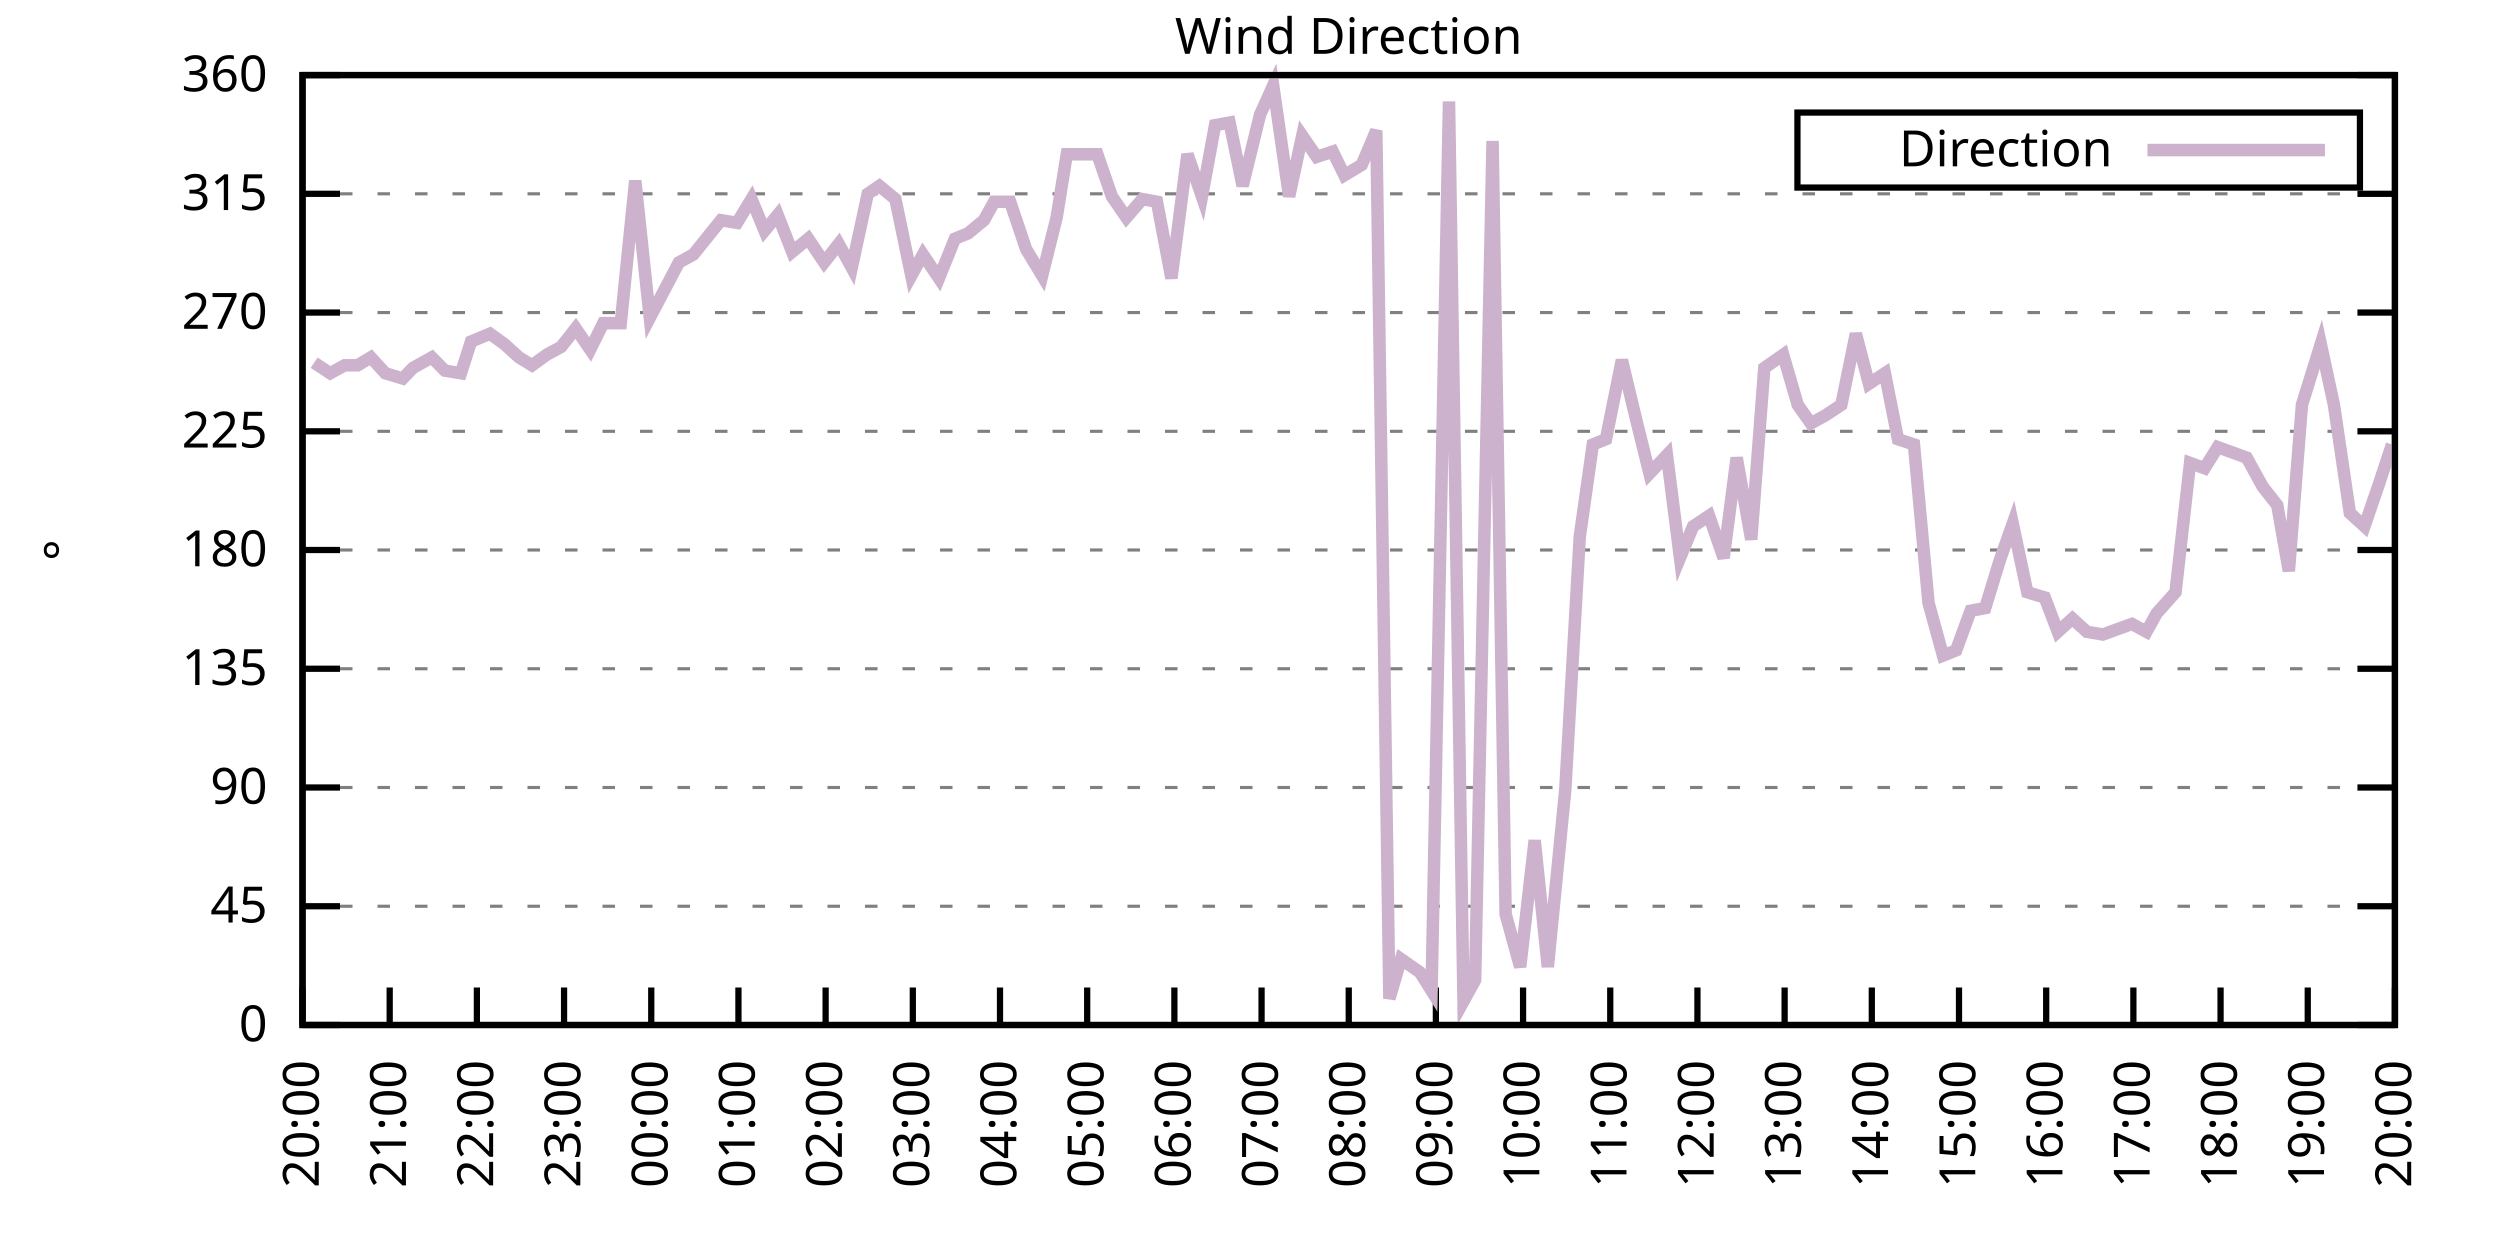
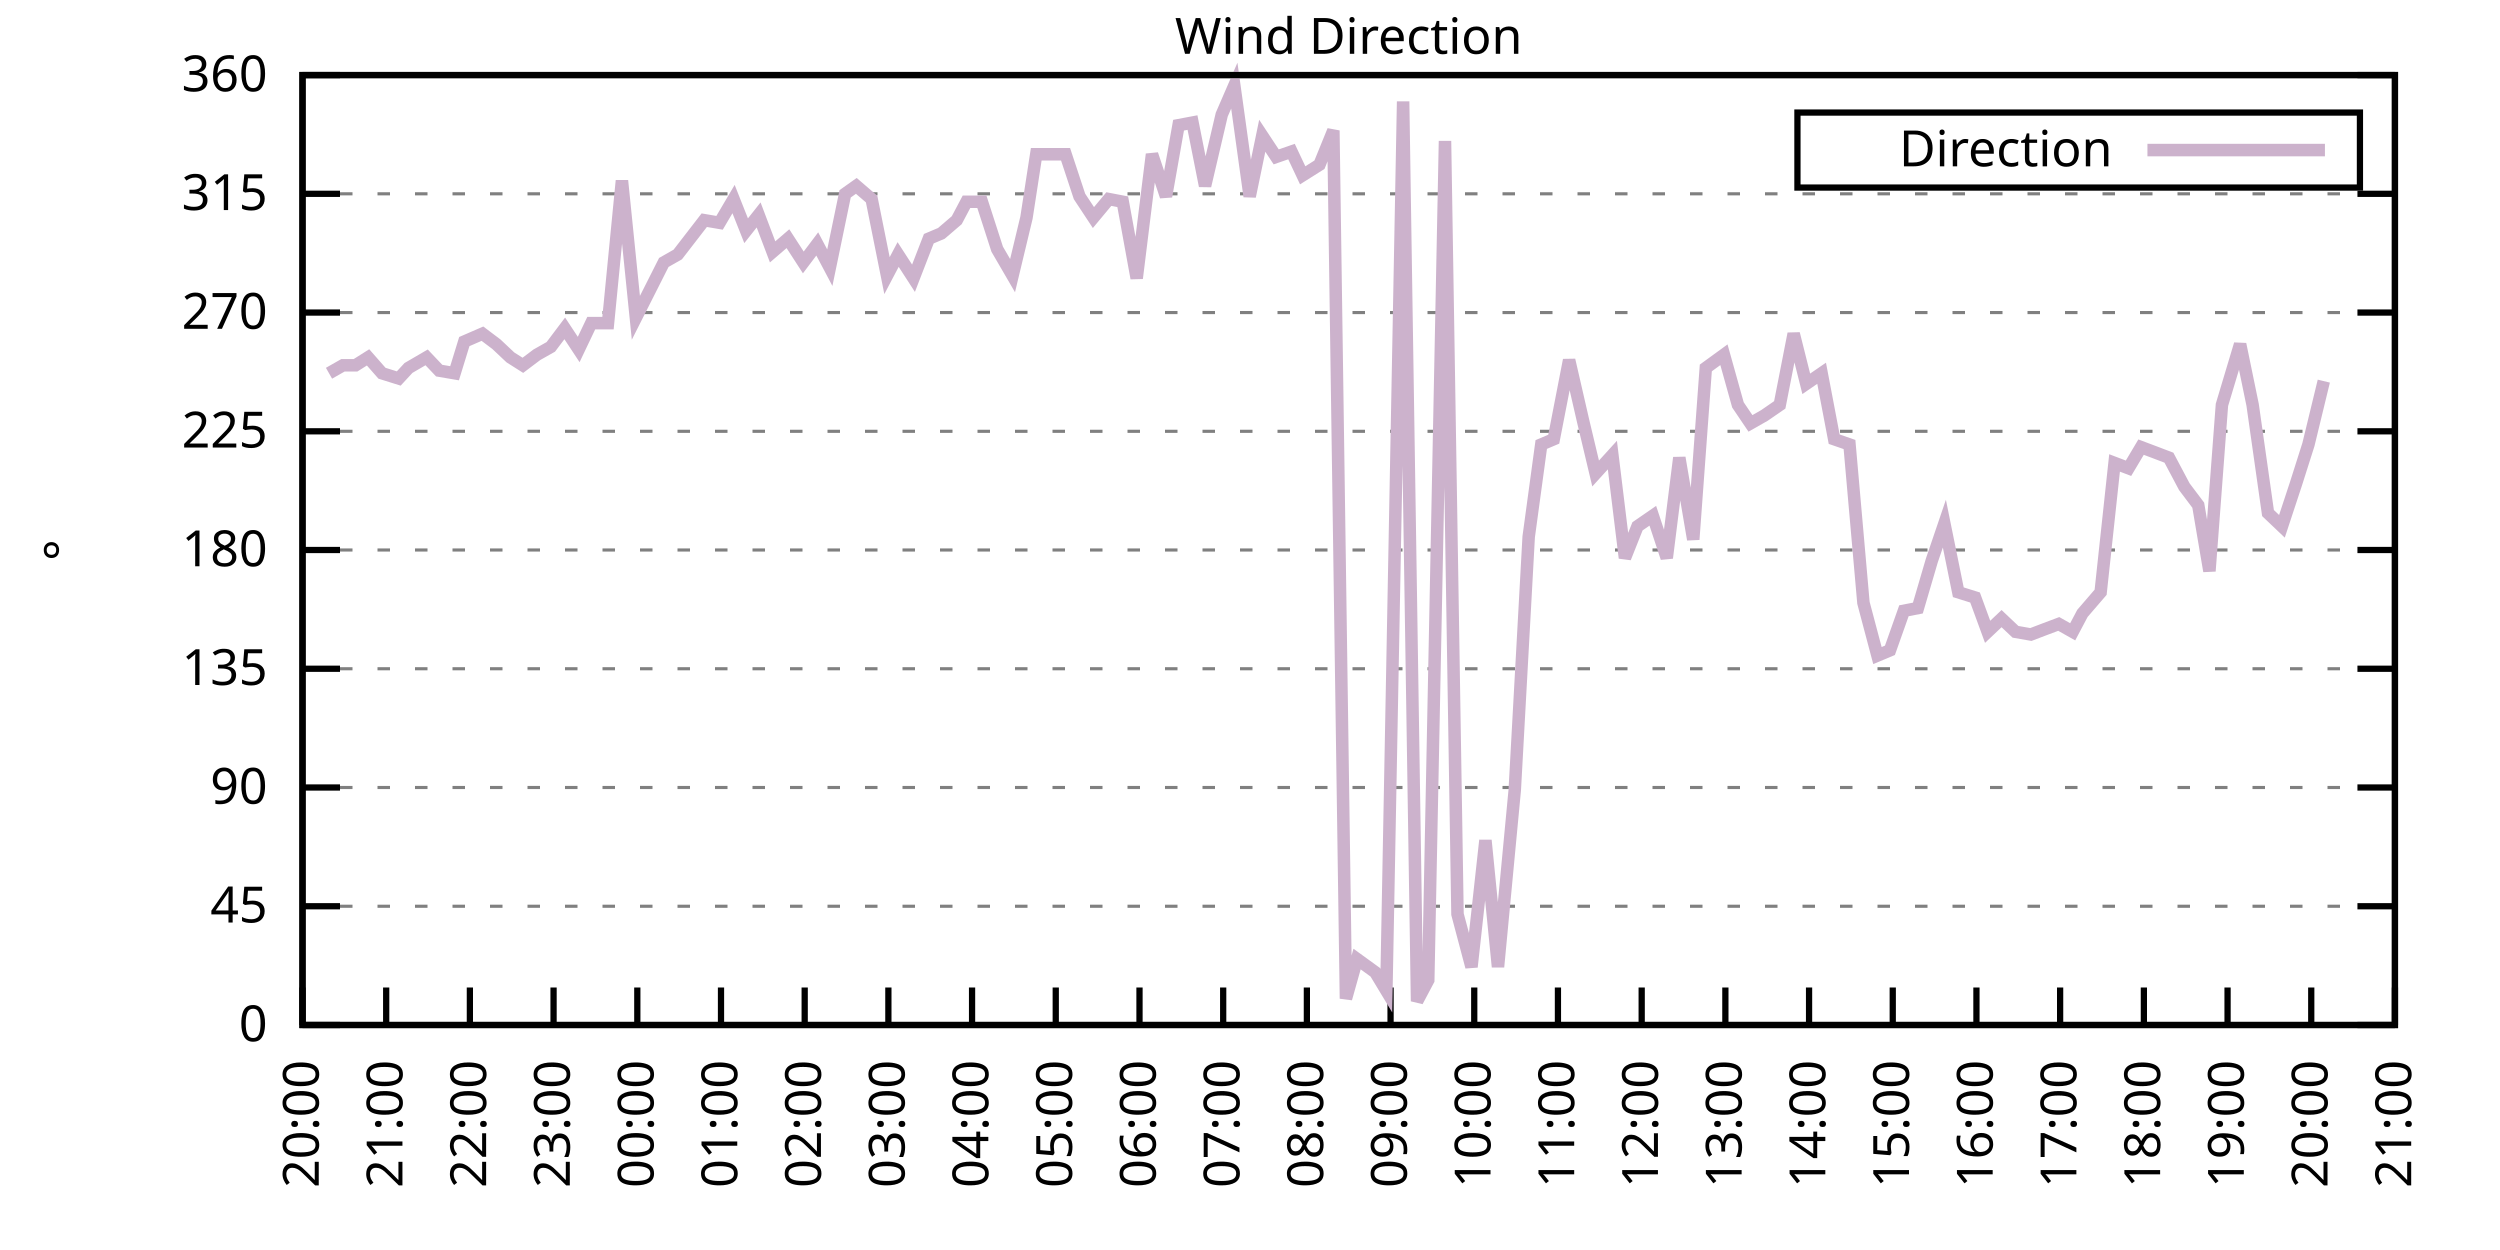
<svg xmlns="http://www.w3.org/2000/svg" xmlns:xlink="http://www.w3.org/1999/xlink" width="400" height="200" viewBox="0 0 400 200">
  <g id="gnuplot_canvas">
    <rect x="0" y="0" width="400" height="200" fill="none" />
    <defs>
      <circle id="gpDot" r="0.5" stroke-width="0.5" stroke="currentColor" />
      <path id="gpPt0" stroke-width="0.333" stroke="currentColor" d="M-1,0 h2 M0,-1 v2" />
      <path id="gpPt1" stroke-width="0.333" stroke="currentColor" d="M-1,-1 L1,1 M1,-1 L-1,1" />
      <path id="gpPt2" stroke-width="0.333" stroke="currentColor" d="M-1,0 L1,0 M0,-1 L0,1 M-1,-1 L1,1 M-1,1 L1,-1" />
      <rect id="gpPt3" stroke-width="0.333" stroke="currentColor" x="-1" y="-1" width="2" height="2" />
      <rect id="gpPt4" stroke-width="0.333" stroke="currentColor" fill="currentColor" x="-1" y="-1" width="2" height="2" />
      <circle id="gpPt5" stroke-width="0.333" stroke="currentColor" cx="0" cy="0" r="1" />
      <use xlink:href="#gpPt5" id="gpPt6" fill="currentColor" stroke="none" />
      <path id="gpPt7" stroke-width="0.333" stroke="currentColor" d="M0,-1.33 L-1.33,0.67 L1.33,0.67 z" />
      <use xlink:href="#gpPt7" id="gpPt8" fill="currentColor" stroke="none" />
      <use xlink:href="#gpPt7" id="gpPt9" stroke="currentColor" transform="rotate(180)" />
      <use xlink:href="#gpPt9" id="gpPt10" fill="currentColor" stroke="none" />
      <use xlink:href="#gpPt3" id="gpPt11" stroke="currentColor" transform="rotate(45)" />
      <use xlink:href="#gpPt11" id="gpPt12" fill="currentColor" stroke="none" />
      <path id="gpPt13" stroke-width="0.333" stroke="currentColor" d="M0,1.330 L1.265,0.411 L0.782,-1.067 L-0.782,-1.076 L-1.265,0.411 z" />
      <use xlink:href="#gpPt13" id="gpPt14" fill="currentColor" stroke="none" />
      <filter id="textbox" filterUnits="objectBoundingBox" x="0" y="0" height="1" width="1">
        <feFlood flood-color="white" flood-opacity="1" result="bgnd" />
        <feComposite in="SourceGraphic" in2="bgnd" operator="atop" />
      </filter>
      <filter id="greybox" filterUnits="objectBoundingBox" x="0" y="0" height="1" width="1">
        <feFlood flood-color="lightgrey" flood-opacity="1" result="grey" />
        <feComposite in="SourceGraphic" in2="grey" operator="atop" />
      </filter>
    </defs>
    <g fill="none" color="white" stroke="currentColor" stroke-width="1.00" stroke-linecap="butt" stroke-linejoin="miter">
</g>
    <g fill="none" color="black" stroke="currentColor" stroke-width="1.00" stroke-linecap="butt" stroke-linejoin="miter">
      <g stroke="none" shape-rendering="crispEdges">
        <polygon fill="rgb(255, 255, 255)" points="48.40,164.00 383.18,164.00 383.18,12.02 48.40,12.02 " />
      </g>
    </g>
    <g fill="none" color="black" stroke="currentColor" stroke-width="1.00" stroke-linecap="butt" stroke-linejoin="miter">
</g>
    <g fill="none" color="black" stroke="black" stroke-width="0.50" stroke-linecap="butt" stroke-linejoin="miter">
</g>
    <g fill="none" color="gray" stroke="currentColor" stroke-width="0.50" stroke-linecap="butt" stroke-linejoin="miter">
      <path stroke="gray" stroke-dasharray="2,4" class="gridline" d="M48.40,164.00 L383.19,164.00  " />
    </g>
    <g fill="none" color="gray" stroke="gray" stroke-width="1.00" stroke-linecap="butt" stroke-linejoin="miter">
</g>
    <g fill="none" color="black" stroke="currentColor" stroke-width="1.00" stroke-linecap="butt" stroke-linejoin="miter">
      <path stroke="black" d="M48.40,164.00 L54.40,164.00 M383.19,164.00 L377.19,164.00  " />
      <g transform="translate(42.80,166.60)" stroke="none" fill="black" font-family="Sans" font-size="8.00" text-anchor="end">
        <text>
          <tspan font-family="Sans"> 0</tspan>
        </text>
      </g>
    </g>
    <g fill="none" color="black" stroke="currentColor" stroke-width="1.00" stroke-linecap="butt" stroke-linejoin="miter">
</g>
    <g fill="none" color="black" stroke="black" stroke-width="0.50" stroke-linecap="butt" stroke-linejoin="miter">
</g>
    <g fill="none" color="gray" stroke="currentColor" stroke-width="0.50" stroke-linecap="butt" stroke-linejoin="miter">
      <path stroke="gray" stroke-dasharray="2,4" class="gridline" d="M48.40,145.00 L383.19,145.00  " />
    </g>
    <g fill="none" color="gray" stroke="gray" stroke-width="1.00" stroke-linecap="butt" stroke-linejoin="miter">
</g>
    <g fill="none" color="black" stroke="currentColor" stroke-width="1.00" stroke-linecap="butt" stroke-linejoin="miter">
      <path stroke="black" d="M48.40,145.00 L54.40,145.00 M383.19,145.00 L377.19,145.00  " />
      <g transform="translate(42.80,147.60)" stroke="none" fill="black" font-family="Sans" font-size="8.00" text-anchor="end">
        <text>
          <tspan font-family="Sans"> 45</tspan>
        </text>
      </g>
    </g>
    <g fill="none" color="black" stroke="currentColor" stroke-width="1.00" stroke-linecap="butt" stroke-linejoin="miter">
</g>
    <g fill="none" color="black" stroke="black" stroke-width="0.50" stroke-linecap="butt" stroke-linejoin="miter">
</g>
    <g fill="none" color="gray" stroke="currentColor" stroke-width="0.50" stroke-linecap="butt" stroke-linejoin="miter">
      <path stroke="gray" stroke-dasharray="2,4" class="gridline" d="M48.40,126.00 L383.19,126.00  " />
    </g>
    <g fill="none" color="gray" stroke="gray" stroke-width="1.00" stroke-linecap="butt" stroke-linejoin="miter">
</g>
    <g fill="none" color="black" stroke="currentColor" stroke-width="1.00" stroke-linecap="butt" stroke-linejoin="miter">
      <path stroke="black" d="M48.40,126.00 L54.40,126.00 M383.19,126.00 L377.19,126.00  " />
      <g transform="translate(42.80,128.60)" stroke="none" fill="black" font-family="Sans" font-size="8.00" text-anchor="end">
        <text>
          <tspan font-family="Sans"> 90</tspan>
        </text>
      </g>
    </g>
    <g fill="none" color="black" stroke="currentColor" stroke-width="1.00" stroke-linecap="butt" stroke-linejoin="miter">
</g>
    <g fill="none" color="black" stroke="black" stroke-width="0.50" stroke-linecap="butt" stroke-linejoin="miter">
</g>
    <g fill="none" color="gray" stroke="currentColor" stroke-width="0.50" stroke-linecap="butt" stroke-linejoin="miter">
      <path stroke="gray" stroke-dasharray="2,4" class="gridline" d="M48.40,107.00 L383.19,107.00  " />
    </g>
    <g fill="none" color="gray" stroke="gray" stroke-width="1.00" stroke-linecap="butt" stroke-linejoin="miter">
</g>
    <g fill="none" color="black" stroke="currentColor" stroke-width="1.00" stroke-linecap="butt" stroke-linejoin="miter">
      <path stroke="black" d="M48.40,107.00 L54.40,107.00 M383.19,107.00 L377.19,107.00  " />
      <g transform="translate(42.80,109.60)" stroke="none" fill="black" font-family="Sans" font-size="8.00" text-anchor="end">
        <text>
          <tspan font-family="Sans"> 135</tspan>
        </text>
      </g>
    </g>
    <g fill="none" color="black" stroke="currentColor" stroke-width="1.00" stroke-linecap="butt" stroke-linejoin="miter">
</g>
    <g fill="none" color="black" stroke="black" stroke-width="0.50" stroke-linecap="butt" stroke-linejoin="miter">
</g>
    <g fill="none" color="gray" stroke="currentColor" stroke-width="0.50" stroke-linecap="butt" stroke-linejoin="miter">
      <path stroke="gray" stroke-dasharray="2,4" class="gridline" d="M48.40,88.00 L383.19,88.00  " />
    </g>
    <g fill="none" color="gray" stroke="gray" stroke-width="1.00" stroke-linecap="butt" stroke-linejoin="miter">
</g>
    <g fill="none" color="black" stroke="currentColor" stroke-width="1.00" stroke-linecap="butt" stroke-linejoin="miter">
      <path stroke="black" d="M48.40,88.00 L54.40,88.00 M383.19,88.00 L377.19,88.00  " />
      <g transform="translate(42.80,90.60)" stroke="none" fill="black" font-family="Sans" font-size="8.00" text-anchor="end">
        <text>
          <tspan font-family="Sans"> 180</tspan>
        </text>
      </g>
    </g>
    <g fill="none" color="black" stroke="currentColor" stroke-width="1.00" stroke-linecap="butt" stroke-linejoin="miter">
</g>
    <g fill="none" color="black" stroke="black" stroke-width="0.50" stroke-linecap="butt" stroke-linejoin="miter">
</g>
    <g fill="none" color="gray" stroke="currentColor" stroke-width="0.50" stroke-linecap="butt" stroke-linejoin="miter">
      <path stroke="gray" stroke-dasharray="2,4" class="gridline" d="M48.40,69.01 L383.19,69.01  " />
    </g>
    <g fill="none" color="gray" stroke="gray" stroke-width="1.00" stroke-linecap="butt" stroke-linejoin="miter">
</g>
    <g fill="none" color="black" stroke="currentColor" stroke-width="1.00" stroke-linecap="butt" stroke-linejoin="miter">
      <path stroke="black" d="M48.40,69.01 L54.40,69.01 M383.19,69.01 L377.19,69.01  " />
      <g transform="translate(42.80,71.61)" stroke="none" fill="black" font-family="Sans" font-size="8.00" text-anchor="end">
        <text>
          <tspan font-family="Sans"> 225</tspan>
        </text>
      </g>
    </g>
    <g fill="none" color="black" stroke="currentColor" stroke-width="1.00" stroke-linecap="butt" stroke-linejoin="miter">
</g>
    <g fill="none" color="black" stroke="black" stroke-width="0.50" stroke-linecap="butt" stroke-linejoin="miter">
</g>
    <g fill="none" color="gray" stroke="currentColor" stroke-width="0.50" stroke-linecap="butt" stroke-linejoin="miter">
      <path stroke="gray" stroke-dasharray="2,4" class="gridline" d="M48.40,50.01 L383.19,50.01  " />
    </g>
    <g fill="none" color="gray" stroke="gray" stroke-width="1.00" stroke-linecap="butt" stroke-linejoin="miter">
</g>
    <g fill="none" color="black" stroke="currentColor" stroke-width="1.00" stroke-linecap="butt" stroke-linejoin="miter">
      <path stroke="black" d="M48.40,50.01 L54.40,50.01 M383.19,50.01 L377.19,50.01  " />
      <g transform="translate(42.80,52.61)" stroke="none" fill="black" font-family="Sans" font-size="8.00" text-anchor="end">
        <text>
          <tspan font-family="Sans"> 270</tspan>
        </text>
      </g>
    </g>
    <g fill="none" color="black" stroke="currentColor" stroke-width="1.00" stroke-linecap="butt" stroke-linejoin="miter">
</g>
    <g fill="none" color="black" stroke="black" stroke-width="0.50" stroke-linecap="butt" stroke-linejoin="miter">
</g>
    <g fill="none" color="gray" stroke="currentColor" stroke-width="0.50" stroke-linecap="butt" stroke-linejoin="miter">
      <path stroke="gray" stroke-dasharray="2,4" class="gridline" d="M48.40,31.01 L383.19,31.01  " />
    </g>
    <g fill="none" color="gray" stroke="gray" stroke-width="1.00" stroke-linecap="butt" stroke-linejoin="miter">
</g>
    <g fill="none" color="black" stroke="currentColor" stroke-width="1.00" stroke-linecap="butt" stroke-linejoin="miter">
      <path stroke="black" d="M48.40,31.01 L54.40,31.01 M383.19,31.01 L377.19,31.01  " />
      <g transform="translate(42.80,33.61)" stroke="none" fill="black" font-family="Sans" font-size="8.00" text-anchor="end">
        <text>
          <tspan font-family="Sans"> 315</tspan>
        </text>
      </g>
    </g>
    <g fill="none" color="black" stroke="currentColor" stroke-width="1.00" stroke-linecap="butt" stroke-linejoin="miter">
</g>
    <g fill="none" color="black" stroke="black" stroke-width="0.50" stroke-linecap="butt" stroke-linejoin="miter">
</g>
    <g fill="none" color="gray" stroke="currentColor" stroke-width="0.50" stroke-linecap="butt" stroke-linejoin="miter">
      <path stroke="gray" stroke-dasharray="2,4" class="gridline" d="M48.40,12.01 L383.19,12.01  " />
    </g>
    <g fill="none" color="gray" stroke="gray" stroke-width="1.00" stroke-linecap="butt" stroke-linejoin="miter">
</g>
    <g fill="none" color="black" stroke="currentColor" stroke-width="1.00" stroke-linecap="butt" stroke-linejoin="miter">
      <path stroke="black" d="M48.40,12.01 L54.40,12.01 M383.19,12.01 L377.19,12.01  " />
      <g transform="translate(42.80,14.61)" stroke="none" fill="black" font-family="Sans" font-size="8.00" text-anchor="end">
        <text>
          <tspan font-family="Sans"> 360</tspan>
        </text>
      </g>
    </g>
    <g fill="none" color="black" stroke="currentColor" stroke-width="1.00" stroke-linecap="butt" stroke-linejoin="miter">
      <path stroke="black" d="M48.40,164.00 L48.40,158.00  " />
      <g transform="translate(51.00,169.60) rotate(270.00)" stroke="none" fill="black" font-family="Sans" font-size="8.00" text-anchor="end">
        <text>
          <tspan font-family="Sans">20:00</tspan>
        </text>
      </g>
    </g>
    <g fill="none" color="black" stroke="currentColor" stroke-width="1.00" stroke-linecap="butt" stroke-linejoin="miter">
-       <path stroke="black" d="M62.35,164.00 L62.35,158.00  " />
-       <g transform="translate(64.95,169.60) rotate(270.00)" stroke="none" fill="black" font-family="Sans" font-size="8.00" text-anchor="end">
+       <path stroke="black" d="M61.79,164.00 L61.79,158.00  " />
+       <g transform="translate(64.39,169.60) rotate(270.00)" stroke="none" fill="black" font-family="Sans" font-size="8.00" text-anchor="end">
        <text>
          <tspan font-family="Sans">21:00</tspan>
        </text>
      </g>
    </g>
    <g fill="none" color="black" stroke="currentColor" stroke-width="1.00" stroke-linecap="butt" stroke-linejoin="miter">
-       <path stroke="black" d="M76.30,164.00 L76.30,158.00  " />
-       <g transform="translate(78.90,169.60) rotate(270.00)" stroke="none" fill="black" font-family="Sans" font-size="8.00" text-anchor="end">
+       <path stroke="black" d="M75.18,164.00 L75.18,158.00  " />
+       <g transform="translate(77.78,169.60) rotate(270.00)" stroke="none" fill="black" font-family="Sans" font-size="8.00" text-anchor="end">
        <text>
          <tspan font-family="Sans">22:00</tspan>
        </text>
      </g>
    </g>
    <g fill="none" color="black" stroke="currentColor" stroke-width="1.00" stroke-linecap="butt" stroke-linejoin="miter">
-       <path stroke="black" d="M90.25,164.00 L90.25,158.00  " />
-       <g transform="translate(92.85,169.60) rotate(270.00)" stroke="none" fill="black" font-family="Sans" font-size="8.00" text-anchor="end">
+       <path stroke="black" d="M88.57,164.00 L88.57,158.00  " />
+       <g transform="translate(91.17,169.60) rotate(270.00)" stroke="none" fill="black" font-family="Sans" font-size="8.00" text-anchor="end">
        <text>
          <tspan font-family="Sans">23:00</tspan>
        </text>
      </g>
    </g>
    <g fill="none" color="black" stroke="currentColor" stroke-width="1.00" stroke-linecap="butt" stroke-linejoin="miter">
-       <path stroke="black" d="M104.20,164.00 L104.20,158.00  " />
-       <g transform="translate(106.80,169.60) rotate(270.00)" stroke="none" fill="black" font-family="Sans" font-size="8.00" text-anchor="end">
+       <path stroke="black" d="M101.97,164.00 L101.97,158.00  " />
+       <g transform="translate(104.57,169.60) rotate(270.00)" stroke="none" fill="black" font-family="Sans" font-size="8.00" text-anchor="end">
        <text>
          <tspan font-family="Sans">00:00</tspan>
        </text>
      </g>
    </g>
    <g fill="none" color="black" stroke="currentColor" stroke-width="1.00" stroke-linecap="butt" stroke-linejoin="miter">
-       <path stroke="black" d="M118.15,164.00 L118.15,158.00  " />
-       <g transform="translate(120.75,169.60) rotate(270.00)" stroke="none" fill="black" font-family="Sans" font-size="8.00" text-anchor="end">
+       <path stroke="black" d="M115.36,164.00 L115.36,158.00  " />
+       <g transform="translate(117.96,169.60) rotate(270.00)" stroke="none" fill="black" font-family="Sans" font-size="8.00" text-anchor="end">
        <text>
          <tspan font-family="Sans">01:00</tspan>
        </text>
      </g>
    </g>
    <g fill="none" color="black" stroke="currentColor" stroke-width="1.00" stroke-linecap="butt" stroke-linejoin="miter">
-       <path stroke="black" d="M132.10,164.00 L132.10,158.00  " />
-       <g transform="translate(134.70,169.60) rotate(270.00)" stroke="none" fill="black" font-family="Sans" font-size="8.00" text-anchor="end">
+       <path stroke="black" d="M128.75,164.00 L128.75,158.00  " />
+       <g transform="translate(131.35,169.60) rotate(270.00)" stroke="none" fill="black" font-family="Sans" font-size="8.00" text-anchor="end">
        <text>
          <tspan font-family="Sans">02:00</tspan>
        </text>
      </g>
    </g>
    <g fill="none" color="black" stroke="currentColor" stroke-width="1.00" stroke-linecap="butt" stroke-linejoin="miter">
-       <path stroke="black" d="M146.05,164.00 L146.05,158.00  " />
-       <g transform="translate(148.65,169.60) rotate(270.00)" stroke="none" fill="black" font-family="Sans" font-size="8.00" text-anchor="end">
+       <path stroke="black" d="M142.14,164.00 L142.14,158.00  " />
+       <g transform="translate(144.74,169.60) rotate(270.00)" stroke="none" fill="black" font-family="Sans" font-size="8.00" text-anchor="end">
        <text>
          <tspan font-family="Sans">03:00</tspan>
        </text>
      </g>
    </g>
    <g fill="none" color="black" stroke="currentColor" stroke-width="1.00" stroke-linecap="butt" stroke-linejoin="miter">
-       <path stroke="black" d="M160.00,164.00 L160.00,158.00  " />
-       <g transform="translate(162.60,169.60) rotate(270.00)" stroke="none" fill="black" font-family="Sans" font-size="8.00" text-anchor="end">
+       <path stroke="black" d="M155.53,164.00 L155.53,158.00  " />
+       <g transform="translate(158.13,169.60) rotate(270.00)" stroke="none" fill="black" font-family="Sans" font-size="8.00" text-anchor="end">
        <text>
          <tspan font-family="Sans">04:00</tspan>
        </text>
      </g>
    </g>
    <g fill="none" color="black" stroke="currentColor" stroke-width="1.00" stroke-linecap="butt" stroke-linejoin="miter">
-       <path stroke="black" d="M173.95,164.00 L173.95,158.00  " />
-       <g transform="translate(176.55,169.60) rotate(270.00)" stroke="none" fill="black" font-family="Sans" font-size="8.00" text-anchor="end">
+       <path stroke="black" d="M168.92,164.00 L168.92,158.00  " />
+       <g transform="translate(171.52,169.60) rotate(270.00)" stroke="none" fill="black" font-family="Sans" font-size="8.00" text-anchor="end">
        <text>
          <tspan font-family="Sans">05:00</tspan>
        </text>
      </g>
    </g>
    <g fill="none" color="black" stroke="currentColor" stroke-width="1.00" stroke-linecap="butt" stroke-linejoin="miter">
-       <path stroke="black" d="M187.90,164.00 L187.90,158.00  " />
-       <g transform="translate(190.50,169.60) rotate(270.00)" stroke="none" fill="black" font-family="Sans" font-size="8.00" text-anchor="end">
+       <path stroke="black" d="M182.32,164.00 L182.32,158.00  " />
+       <g transform="translate(184.92,169.60) rotate(270.00)" stroke="none" fill="black" font-family="Sans" font-size="8.00" text-anchor="end">
        <text>
          <tspan font-family="Sans">06:00</tspan>
        </text>
      </g>
    </g>
    <g fill="none" color="black" stroke="currentColor" stroke-width="1.00" stroke-linecap="butt" stroke-linejoin="miter">
-       <path stroke="black" d="M201.85,164.00 L201.85,158.00  " />
-       <g transform="translate(204.45,169.60) rotate(270.00)" stroke="none" fill="black" font-family="Sans" font-size="8.00" text-anchor="end">
+       <path stroke="black" d="M195.71,164.00 L195.71,158.00  " />
+       <g transform="translate(198.31,169.60) rotate(270.00)" stroke="none" fill="black" font-family="Sans" font-size="8.00" text-anchor="end">
        <text>
          <tspan font-family="Sans">07:00</tspan>
        </text>
      </g>
    </g>
    <g fill="none" color="black" stroke="currentColor" stroke-width="1.00" stroke-linecap="butt" stroke-linejoin="miter">
-       <path stroke="black" d="M215.80,164.00 L215.80,158.00  " />
-       <g transform="translate(218.40,169.60) rotate(270.00)" stroke="none" fill="black" font-family="Sans" font-size="8.00" text-anchor="end">
+       <path stroke="black" d="M209.10,164.00 L209.10,158.00  " />
+       <g transform="translate(211.70,169.60) rotate(270.00)" stroke="none" fill="black" font-family="Sans" font-size="8.00" text-anchor="end">
        <text>
          <tspan font-family="Sans">08:00</tspan>
        </text>
      </g>
    </g>
    <g fill="none" color="black" stroke="currentColor" stroke-width="1.00" stroke-linecap="butt" stroke-linejoin="miter">
-       <path stroke="black" d="M229.74,164.00 L229.74,158.00  " />
-       <g transform="translate(232.34,169.60) rotate(270.00)" stroke="none" fill="black" font-family="Sans" font-size="8.00" text-anchor="end">
+       <path stroke="black" d="M222.49,164.00 L222.49,158.00  " />
+       <g transform="translate(225.09,169.60) rotate(270.00)" stroke="none" fill="black" font-family="Sans" font-size="8.00" text-anchor="end">
        <text>
          <tspan font-family="Sans">09:00</tspan>
        </text>
      </g>
    </g>
    <g fill="none" color="black" stroke="currentColor" stroke-width="1.00" stroke-linecap="butt" stroke-linejoin="miter">
-       <path stroke="black" d="M243.69,164.00 L243.69,158.00  " />
-       <g transform="translate(246.29,169.60) rotate(270.00)" stroke="none" fill="black" font-family="Sans" font-size="8.00" text-anchor="end">
+       <path stroke="black" d="M235.88,164.00 L235.88,158.00  " />
+       <g transform="translate(238.48,169.60) rotate(270.00)" stroke="none" fill="black" font-family="Sans" font-size="8.00" text-anchor="end">
        <text>
          <tspan font-family="Sans">10:00</tspan>
        </text>
      </g>
    </g>
    <g fill="none" color="black" stroke="currentColor" stroke-width="1.00" stroke-linecap="butt" stroke-linejoin="miter">
-       <path stroke="black" d="M257.64,164.00 L257.64,158.00  " />
-       <g transform="translate(260.24,169.60) rotate(270.00)" stroke="none" fill="black" font-family="Sans" font-size="8.00" text-anchor="end">
+       <path stroke="black" d="M249.27,164.00 L249.27,158.00  " />
+       <g transform="translate(251.87,169.60) rotate(270.00)" stroke="none" fill="black" font-family="Sans" font-size="8.00" text-anchor="end">
        <text>
          <tspan font-family="Sans">11:00</tspan>
        </text>
      </g>
    </g>
    <g fill="none" color="black" stroke="currentColor" stroke-width="1.00" stroke-linecap="butt" stroke-linejoin="miter">
-       <path stroke="black" d="M271.59,164.00 L271.59,158.00  " />
-       <g transform="translate(274.19,169.60) rotate(270.00)" stroke="none" fill="black" font-family="Sans" font-size="8.00" text-anchor="end">
+       <path stroke="black" d="M262.67,164.00 L262.67,158.00  " />
+       <g transform="translate(265.27,169.60) rotate(270.00)" stroke="none" fill="black" font-family="Sans" font-size="8.00" text-anchor="end">
        <text>
          <tspan font-family="Sans">12:00</tspan>
        </text>
      </g>
    </g>
    <g fill="none" color="black" stroke="currentColor" stroke-width="1.00" stroke-linecap="butt" stroke-linejoin="miter">
-       <path stroke="black" d="M285.54,164.00 L285.54,158.00  " />
-       <g transform="translate(288.14,169.60) rotate(270.00)" stroke="none" fill="black" font-family="Sans" font-size="8.00" text-anchor="end">
+       <path stroke="black" d="M276.06,164.00 L276.06,158.00  " />
+       <g transform="translate(278.66,169.60) rotate(270.00)" stroke="none" fill="black" font-family="Sans" font-size="8.00" text-anchor="end">
        <text>
          <tspan font-family="Sans">13:00</tspan>
        </text>
      </g>
    </g>
    <g fill="none" color="black" stroke="currentColor" stroke-width="1.00" stroke-linecap="butt" stroke-linejoin="miter">
-       <path stroke="black" d="M299.49,164.00 L299.49,158.00  " />
-       <g transform="translate(302.09,169.60) rotate(270.00)" stroke="none" fill="black" font-family="Sans" font-size="8.00" text-anchor="end">
+       <path stroke="black" d="M289.45,164.00 L289.45,158.00  " />
+       <g transform="translate(292.05,169.60) rotate(270.00)" stroke="none" fill="black" font-family="Sans" font-size="8.00" text-anchor="end">
        <text>
          <tspan font-family="Sans">14:00</tspan>
        </text>
      </g>
    </g>
    <g fill="none" color="black" stroke="currentColor" stroke-width="1.00" stroke-linecap="butt" stroke-linejoin="miter">
-       <path stroke="black" d="M313.44,164.00 L313.44,158.00  " />
-       <g transform="translate(316.04,169.60) rotate(270.00)" stroke="none" fill="black" font-family="Sans" font-size="8.00" text-anchor="end">
+       <path stroke="black" d="M302.84,164.00 L302.84,158.00  " />
+       <g transform="translate(305.44,169.60) rotate(270.00)" stroke="none" fill="black" font-family="Sans" font-size="8.00" text-anchor="end">
        <text>
          <tspan font-family="Sans">15:00</tspan>
        </text>
      </g>
    </g>
    <g fill="none" color="black" stroke="currentColor" stroke-width="1.00" stroke-linecap="butt" stroke-linejoin="miter">
-       <path stroke="black" d="M327.39,164.00 L327.39,158.00  " />
-       <g transform="translate(329.99,169.60) rotate(270.00)" stroke="none" fill="black" font-family="Sans" font-size="8.00" text-anchor="end">
+       <path stroke="black" d="M316.23,164.00 L316.23,158.00  " />
+       <g transform="translate(318.83,169.60) rotate(270.00)" stroke="none" fill="black" font-family="Sans" font-size="8.00" text-anchor="end">
        <text>
          <tspan font-family="Sans">16:00</tspan>
        </text>
      </g>
    </g>
    <g fill="none" color="black" stroke="currentColor" stroke-width="1.00" stroke-linecap="butt" stroke-linejoin="miter">
-       <path stroke="black" d="M341.34,164.00 L341.34,158.00  " />
-       <g transform="translate(343.94,169.60) rotate(270.00)" stroke="none" fill="black" font-family="Sans" font-size="8.00" text-anchor="end">
+       <path stroke="black" d="M329.62,164.00 L329.62,158.00  " />
+       <g transform="translate(332.22,169.60) rotate(270.00)" stroke="none" fill="black" font-family="Sans" font-size="8.00" text-anchor="end">
        <text>
          <tspan font-family="Sans">17:00</tspan>
        </text>
      </g>
    </g>
    <g fill="none" color="black" stroke="currentColor" stroke-width="1.00" stroke-linecap="butt" stroke-linejoin="miter">
-       <path stroke="black" d="M355.29,164.00 L355.29,158.00  " />
-       <g transform="translate(357.89,169.60) rotate(270.00)" stroke="none" fill="black" font-family="Sans" font-size="8.00" text-anchor="end">
+       <path stroke="black" d="M343.02,164.00 L343.02,158.00  " />
+       <g transform="translate(345.62,169.60) rotate(270.00)" stroke="none" fill="black" font-family="Sans" font-size="8.00" text-anchor="end">
        <text>
          <tspan font-family="Sans">18:00</tspan>
        </text>
      </g>
    </g>
    <g fill="none" color="black" stroke="currentColor" stroke-width="1.00" stroke-linecap="butt" stroke-linejoin="miter">
-       <path stroke="black" d="M369.24,164.00 L369.24,158.00  " />
-       <g transform="translate(371.84,169.60) rotate(270.00)" stroke="none" fill="black" font-family="Sans" font-size="8.00" text-anchor="end">
+       <path stroke="black" d="M356.41,164.00 L356.41,158.00  " />
+       <g transform="translate(359.01,169.60) rotate(270.00)" stroke="none" fill="black" font-family="Sans" font-size="8.00" text-anchor="end">
        <text>
          <tspan font-family="Sans">19:00</tspan>
+         </text>
+       </g>
+     </g>
+     <g fill="none" color="black" stroke="currentColor" stroke-width="1.00" stroke-linecap="butt" stroke-linejoin="miter">
+       <path stroke="black" d="M369.80,164.00 L369.80,158.00  " />
+       <g transform="translate(372.40,169.60) rotate(270.00)" stroke="none" fill="black" font-family="Sans" font-size="8.00" text-anchor="end">
+         <text>
+           <tspan font-family="Sans">20:00</tspan>
        </text>
      </g>
    </g>
    <g fill="none" color="black" stroke="currentColor" stroke-width="1.00" stroke-linecap="butt" stroke-linejoin="miter">
      <path stroke="black" d="M383.19,164.00 L383.19,158.00  " />
      <g transform="translate(385.79,169.60) rotate(270.00)" stroke="none" fill="black" font-family="Sans" font-size="8.00" text-anchor="end">
        <text>
-           <tspan font-family="Sans">20:00</tspan>
+           <tspan font-family="Sans">21:00</tspan>
        </text>
      </g>
    </g>
    <g fill="none" color="black" stroke="currentColor" stroke-width="1.00" stroke-linecap="butt" stroke-linejoin="miter">
</g>
    <g fill="none" color="black" stroke="currentColor" stroke-width="1.00" stroke-linecap="butt" stroke-linejoin="miter">
      <path stroke="black" d="M48.40,12.01 L48.40,164.00 L383.19,164.00 L383.19,12.01 L48.40,12.01 Z  " />
    </g>
    <g fill="none" color="black" stroke="currentColor" stroke-width="1.00" stroke-linecap="butt" stroke-linejoin="miter">
</g>
    <g fill="none" color="black" stroke="currentColor" stroke-width="1.00" stroke-linecap="butt" stroke-linejoin="miter">
      <path stroke="black" d="M287.59,30.01 L287.59,18.01 L377.59,18.01 L377.59,30.01 L287.59,30.01 Z  " />
    </g>
    <g id="Wind_direction_plot_1">
      <g fill="none" color="white" stroke="black" stroke-width="2.00" stroke-linecap="butt" stroke-linejoin="miter">
</g>
      <g fill="none" color="black" stroke="currentColor" stroke-width="2.00" stroke-linecap="butt" stroke-linejoin="miter">
        <g transform="translate(337.99,26.61)" stroke="none" fill="black" font-family="Sans" font-size="8.00" text-anchor="end">
          <text>
            <tspan font-family="Sans">Direction</tspan>
          </text>
        </g>
      </g>
      <g fill="none" color="black" stroke="currentColor" stroke-width="2.00" stroke-linecap="butt" stroke-linejoin="miter">
-         <path stroke="rgb(204, 178, 204)" d="M343.59,24.01 L371.99,24.01 M50.26,58.03 L52.82,59.72 L55.14,58.45 L57.23,58.45 L59.33,57.18 L61.65,59.72   L64.44,60.56 L66.07,58.87 L69.09,57.18 L71.18,59.30 L73.74,59.72 L75.37,54.65 L78.39,53.39 L80.72,55.07   L83.04,57.18 L85.13,58.45 L87.46,56.76 L89.78,55.50 L92.11,52.54 L94.43,55.92 L96.53,51.70 L99.32,51.70   L101.64,28.90 L103.97,50.85 L108.62,41.99 L110.94,40.72 L115.36,35.23 L117.92,35.65 L120.24,31.85 L122.33,36.92   L124.43,34.39 L126.75,40.30 L129.31,38.19 L131.87,41.99 L134.19,39.03 L136.28,42.83 L138.84,31.01 L140.70,29.74   L143.26,31.85 L145.81,44.10 L147.67,40.72 L150.23,44.52 L152.79,38.19 L154.88,37.34 L157.44,35.23 L159.07,32.28   L161.62,32.28 L164.18,39.87 L166.74,44.10 L169.06,34.81 L170.69,24.68 L173.48,24.68 L175.57,24.68 L177.90,31.43   L180.22,34.81 L182.78,31.85 L185.11,32.28 L187.43,44.52 L189.99,24.68 L192.31,31.43 L194.41,20.03 L196.73,19.61   L198.82,29.74 L201.61,18.34 L203.71,13.70 L206.26,31.43 L208.36,21.72 L210.68,25.10 L213.24,24.25 L215.10,28.05   L217.89,26.36 L220.21,20.88 L222.30,159.78 L224.16,153.45 L227.19,155.56 L229.05,158.51 L231.84,16.23 L234.16,160.20   L236.02,156.82 L238.81,22.56 L240.90,146.27 L243.23,154.71 L245.55,134.45 L247.65,154.71 L250.44,126.42 L252.76,85.89   L254.85,71.12 L256.95,70.27 L259.50,57.61 L261.83,67.32 L263.92,75.76 L266.71,72.81 L268.80,89.27 L270.90,84.21   L273.45,82.52 L275.78,89.27 L277.87,73.23 L280.20,86.32 L282.29,58.87 L285.31,56.76 L287.64,64.78 L289.73,67.74   L292.05,66.47 L294.61,64.78 L296.94,53.39 L299.03,61.41 L301.58,59.72 L303.68,70.27 L306.23,71.12 L308.56,96.45   L310.88,104.89 L312.98,104.05 L315.30,97.72 L317.63,97.29 L319.95,89.69 L322.04,83.78 L324.37,94.76 L327.16,95.60   L329.25,101.09 L331.58,98.98 L333.90,101.09 L336.46,101.52 L338.78,100.67 L341.11,99.83 L343.43,101.09 L345.06,98.14   L348.08,94.76 L350.41,74.07 L352.73,74.92 L354.83,71.54 L357.15,72.38 L359.48,73.23 L362.03,77.87 L364.36,80.83   L366.22,91.38 L368.31,64.78 L371.33,55.07 L373.43,64.78 L375.98,82.09 L378.31,84.21 L380.63,77.45 L382.73,71.12    " />
+         <path stroke="rgb(204, 178, 204)" d="M343.59,24.01 L371.99,24.01 M52.64,59.72 L54.87,58.45 L56.88,58.45 L58.89,57.18 L61.12,59.72 L63.80,60.56   L65.36,58.87 L68.26,57.18 L70.27,59.30 L72.73,59.72 L74.29,54.65 L77.19,53.39 L79.42,55.07 L81.66,57.18   L83.66,58.45 L85.90,56.76 L88.13,55.50 L90.36,52.54 L92.59,55.92 L94.60,51.70 L97.28,51.70 L99.51,28.90   L101.74,50.85 L106.21,41.99 L108.44,40.72 L112.68,35.23 L115.13,35.65 L117.37,31.85 L119.38,36.92 L121.38,34.39   L123.62,40.30 L126.07,38.19 L128.53,41.99 L130.76,39.03 L132.77,42.83 L135.22,31.01 L137.01,29.74 L139.46,31.85   L141.92,44.10 L143.70,40.72 L146.16,44.52 L148.61,38.19 L150.62,37.34 L153.08,35.23 L154.64,32.28 L157.10,32.28   L159.55,39.87 L162.01,44.10 L164.24,34.81 L165.80,24.68 L168.48,24.68 L170.49,24.68 L172.72,31.43 L174.95,34.81   L177.41,31.85 L179.64,32.28 L181.87,44.52 L184.32,24.68 L186.56,31.43 L188.57,20.03 L190.80,19.61 L192.81,29.74   L195.48,18.34 L197.49,13.70 L199.95,31.43 L201.96,21.72 L204.19,25.10 L206.64,24.25 L208.43,28.05 L211.11,26.36   L213.34,20.88 L215.35,159.78 L217.13,153.45 L220.04,155.56 L221.82,158.51 L224.50,16.23 L226.73,160.20 L228.52,156.82   L231.20,22.56 L233.20,146.27 L235.44,154.71 L237.67,134.45 L239.68,154.71 L242.36,126.42 L244.59,85.89 L246.60,71.12   L248.60,70.27 L251.06,57.61 L253.29,67.32 L255.30,75.76 L257.98,72.81 L259.99,89.27 L262.00,84.21 L264.45,82.52   L266.68,89.27 L268.69,73.23 L270.92,86.32 L272.93,58.87 L275.83,56.76 L278.07,64.78 L280.07,67.74 L282.31,66.47   L284.76,64.78 L286.99,53.39 L289.00,61.41 L291.46,59.72 L293.47,70.27 L295.92,71.12 L298.15,96.45 L300.39,104.89   L302.39,104.05 L304.63,97.72 L306.86,97.29 L309.09,89.69 L311.10,83.78 L313.33,94.76 L316.01,95.60 L318.02,101.09   L320.25,98.98 L322.48,101.09 L324.94,101.52 L327.17,100.67 L329.40,99.83 L331.63,101.09 L333.19,98.14 L336.10,94.76   L338.33,74.07 L340.56,74.92 L342.57,71.54 L344.80,72.38 L347.03,73.23 L349.49,77.87 L351.72,80.83 L353.51,91.38   L355.51,64.78 L358.42,55.07 L360.42,64.78 L362.88,82.09 L365.11,84.21 L367.34,77.45 L369.35,71.12 L371.81,60.98    " />
      </g>
    </g>
    <g fill="none" color="black" stroke="currentColor" stroke-width="2.00" stroke-linecap="butt" stroke-linejoin="miter">
</g>
    <g fill="none" color="black" stroke="black" stroke-width="1.00" stroke-linecap="butt" stroke-linejoin="miter">
</g>
    <g fill="none" color="black" stroke="currentColor" stroke-width="1.00" stroke-linecap="butt" stroke-linejoin="miter">
      <path stroke="black" d="M48.40,12.01 L48.40,164.00 L383.19,164.00 L383.19,12.01 L48.40,12.01 Z  " />
      <g transform="translate(12.80,88.01) rotate(270.00)" stroke="none" fill="black" font-family="Sans" font-size="8.00" text-anchor="middle">
        <text>
          <tspan font-family="Sans">°</tspan>
        </text>
      </g>
    </g>
    <g fill="none" color="black" stroke="currentColor" stroke-width="1.00" stroke-linecap="butt" stroke-linejoin="miter">
</g>
    <g fill="none" color="black" stroke="currentColor" stroke-width="1.00" stroke-linecap="butt" stroke-linejoin="miter">
      <g transform="translate(215.79,8.61)" stroke="none" fill="black" font-family="Sans" font-size="8.00" text-anchor="middle">
        <text>
          <tspan font-family="Sans">Wind Direction</tspan>
        </text>
      </g>
    </g>
    <g fill="none" color="black" stroke="currentColor" stroke-width="1.00" stroke-linecap="butt" stroke-linejoin="miter">
</g>
  </g>
</svg>
